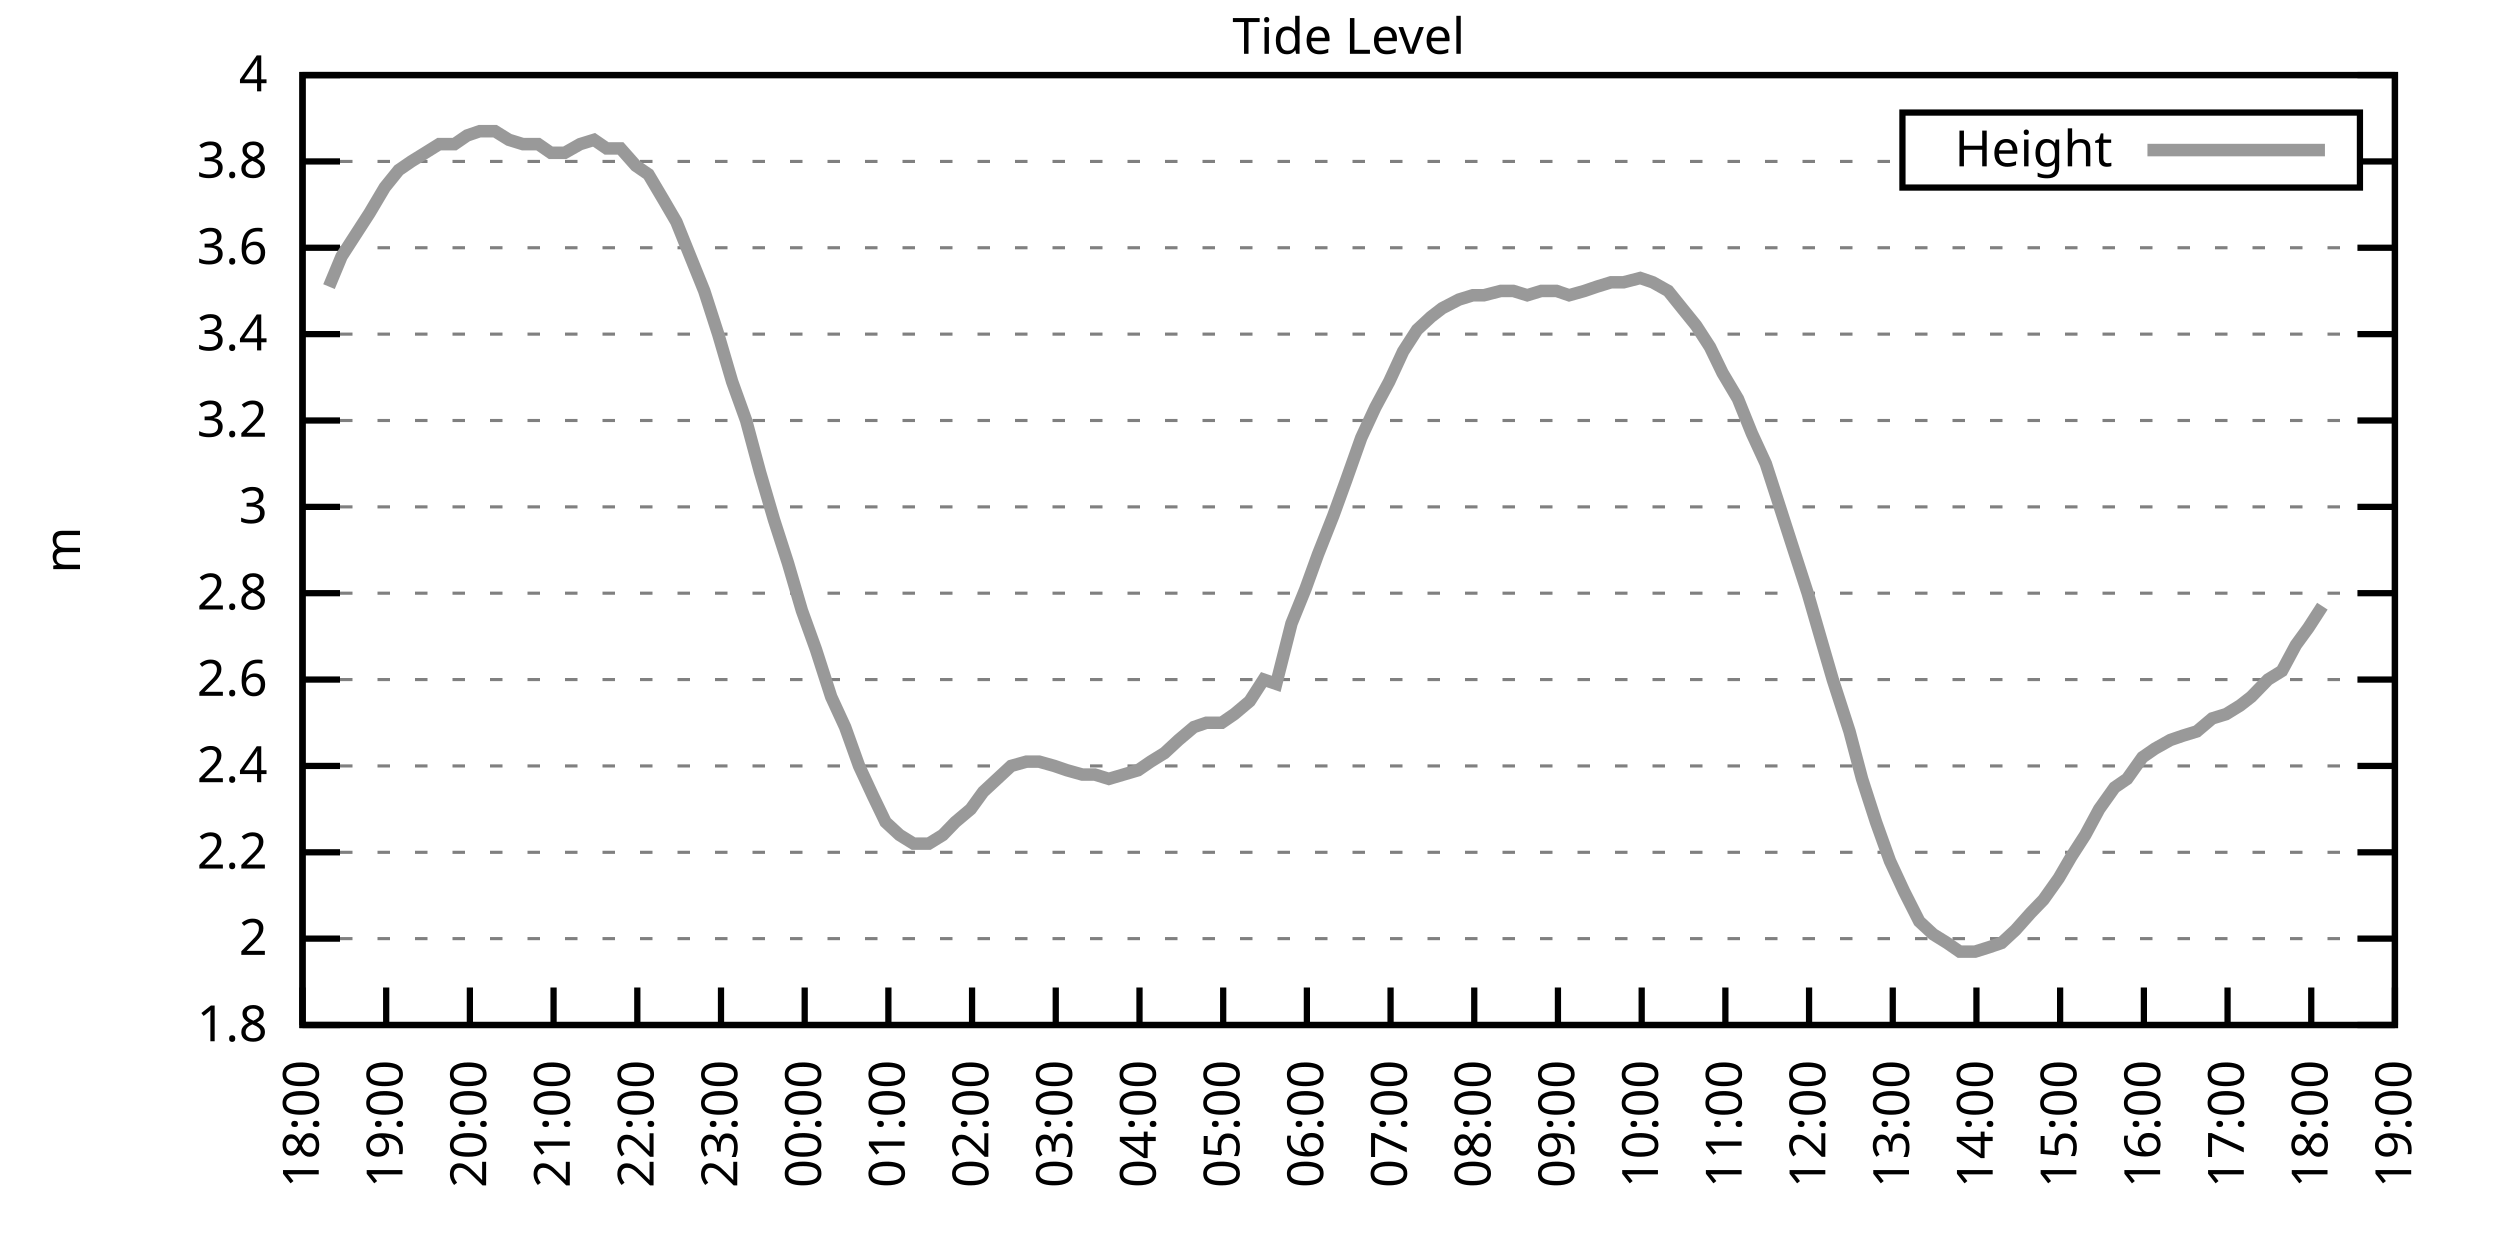
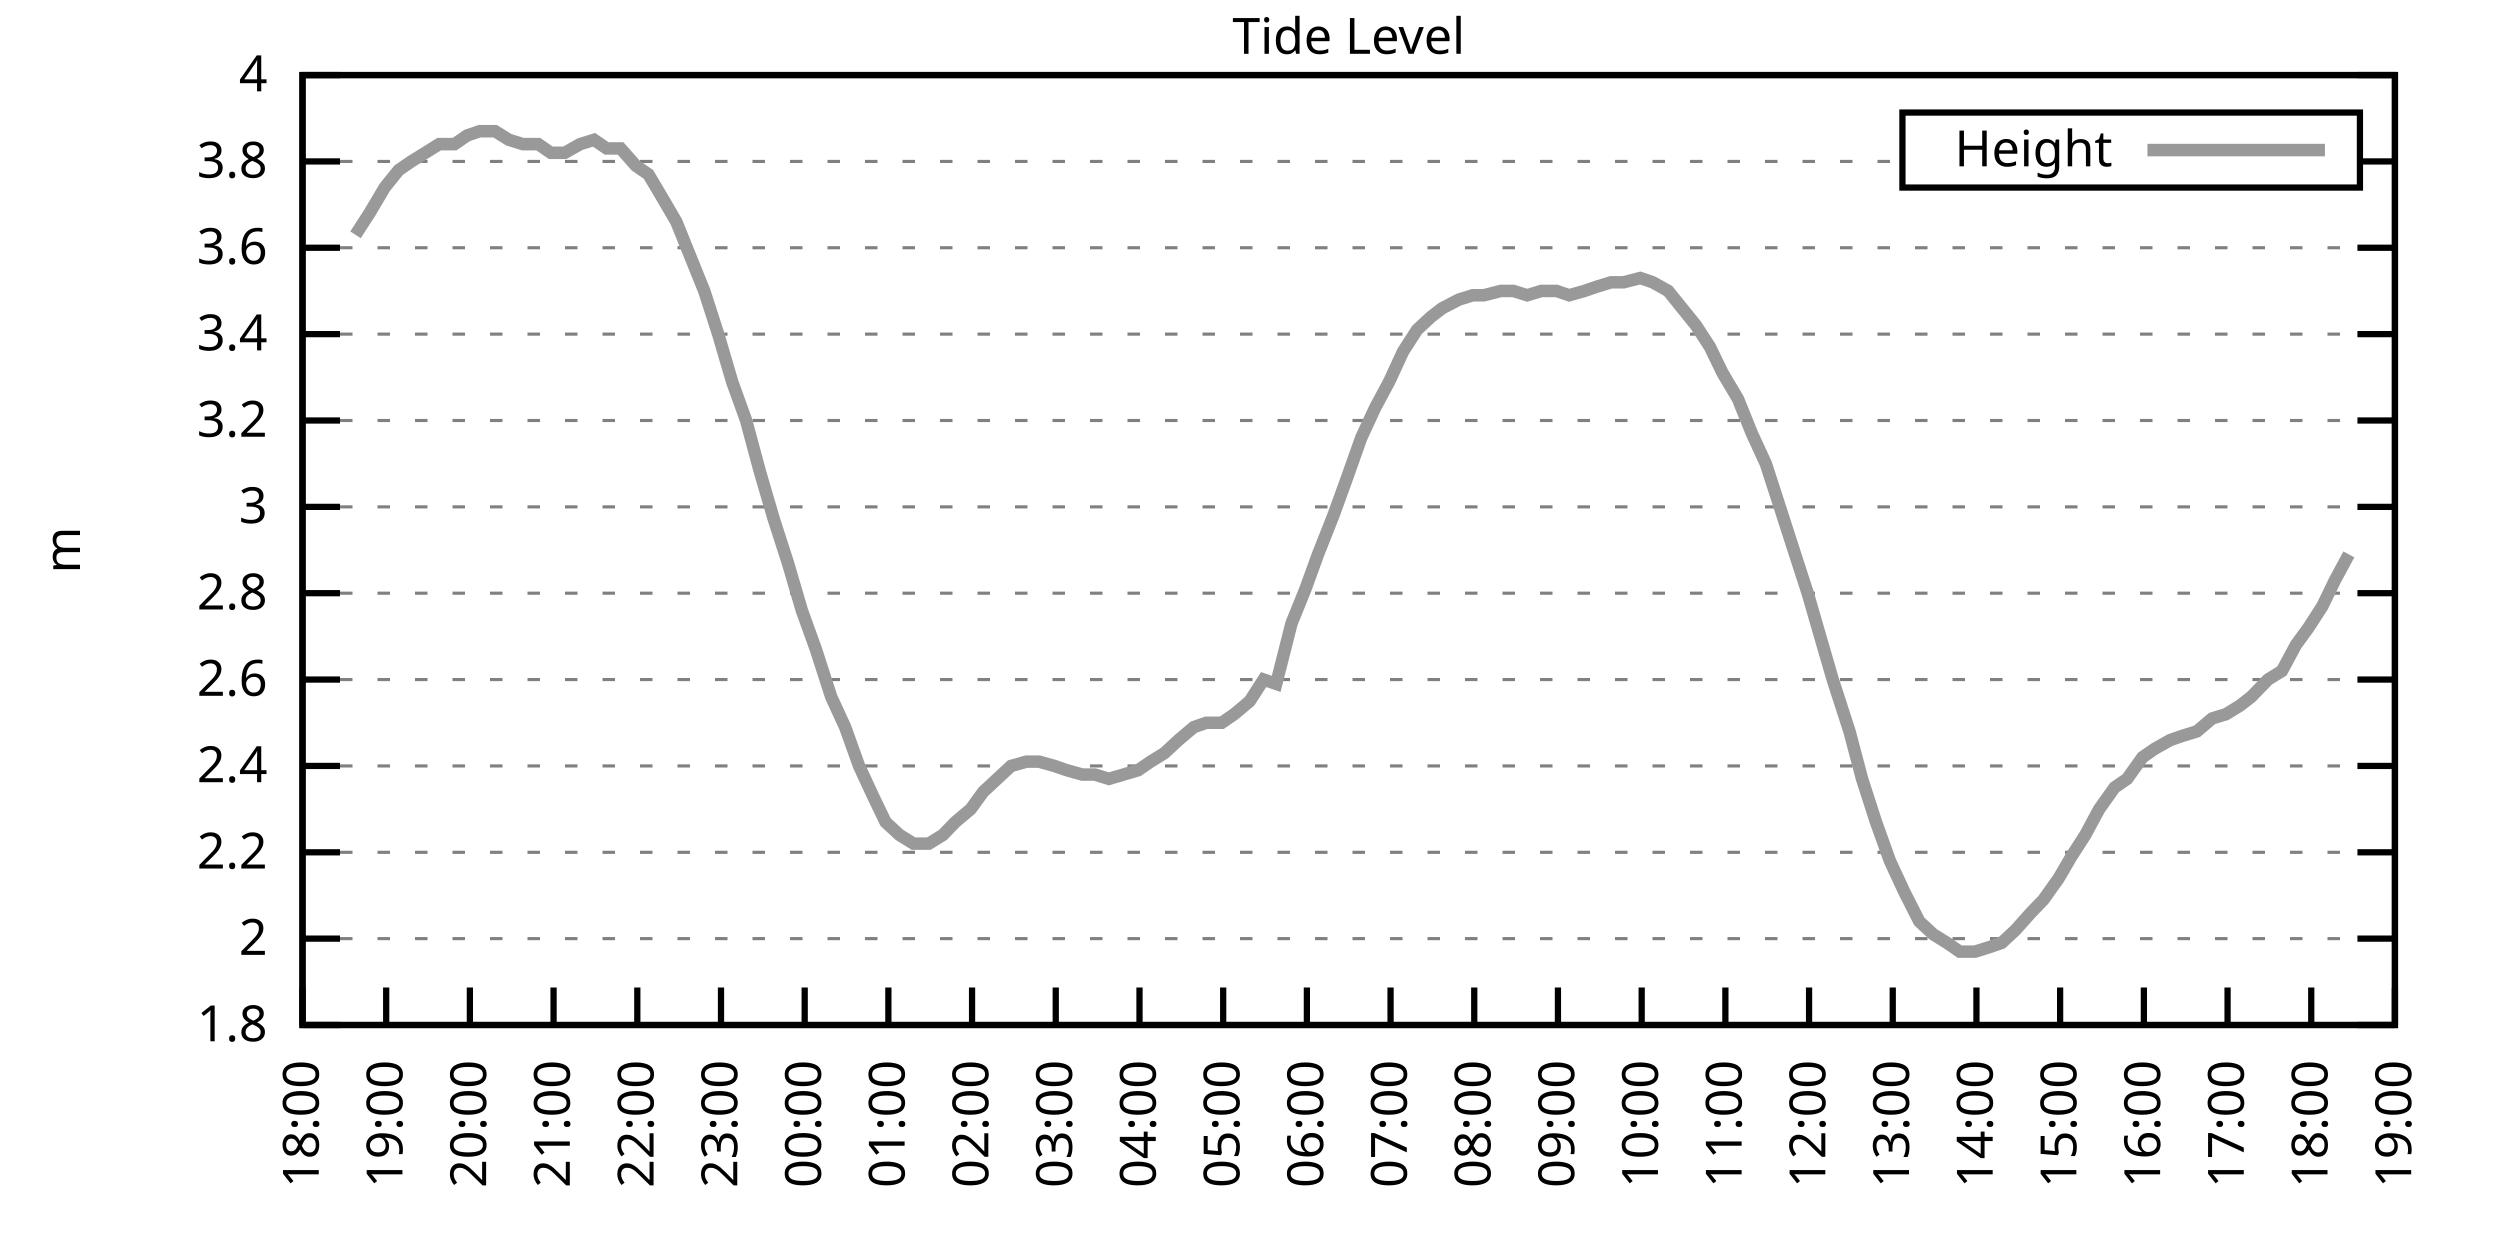
<svg xmlns="http://www.w3.org/2000/svg" xmlns:xlink="http://www.w3.org/1999/xlink" width="400" height="200" viewBox="0 0 400 200">
  <g id="gnuplot_canvas">
    <rect x="0" y="0" width="400" height="200" fill="none" />
    <defs>
      <circle id="gpDot" r="0.5" stroke-width="0.5" stroke="currentColor" />
      <path id="gpPt0" stroke-width="0.333" stroke="currentColor" d="M-1,0 h2 M0,-1 v2" />
      <path id="gpPt1" stroke-width="0.333" stroke="currentColor" d="M-1,-1 L1,1 M1,-1 L-1,1" />
      <path id="gpPt2" stroke-width="0.333" stroke="currentColor" d="M-1,0 L1,0 M0,-1 L0,1 M-1,-1 L1,1 M-1,1 L1,-1" />
      <rect id="gpPt3" stroke-width="0.333" stroke="currentColor" x="-1" y="-1" width="2" height="2" />
      <rect id="gpPt4" stroke-width="0.333" stroke="currentColor" fill="currentColor" x="-1" y="-1" width="2" height="2" />
      <circle id="gpPt5" stroke-width="0.333" stroke="currentColor" cx="0" cy="0" r="1" />
      <use xlink:href="#gpPt5" id="gpPt6" fill="currentColor" stroke="none" />
      <path id="gpPt7" stroke-width="0.333" stroke="currentColor" d="M0,-1.33 L-1.33,0.67 L1.33,0.67 z" />
      <use xlink:href="#gpPt7" id="gpPt8" fill="currentColor" stroke="none" />
      <use xlink:href="#gpPt7" id="gpPt9" stroke="currentColor" transform="rotate(180)" />
      <use xlink:href="#gpPt9" id="gpPt10" fill="currentColor" stroke="none" />
      <use xlink:href="#gpPt3" id="gpPt11" stroke="currentColor" transform="rotate(45)" />
      <use xlink:href="#gpPt11" id="gpPt12" fill="currentColor" stroke="none" />
      <path id="gpPt13" stroke-width="0.333" stroke="currentColor" d="M0,1.330 L1.265,0.411 L0.782,-1.067 L-0.782,-1.076 L-1.265,0.411 z" />
      <use xlink:href="#gpPt13" id="gpPt14" fill="currentColor" stroke="none" />
      <filter id="textbox" filterUnits="objectBoundingBox" x="0" y="0" height="1" width="1">
        <feFlood flood-color="white" flood-opacity="1" result="bgnd" />
        <feComposite in="SourceGraphic" in2="bgnd" operator="atop" />
      </filter>
      <filter id="greybox" filterUnits="objectBoundingBox" x="0" y="0" height="1" width="1">
        <feFlood flood-color="lightgrey" flood-opacity="1" result="grey" />
        <feComposite in="SourceGraphic" in2="grey" operator="atop" />
      </filter>
    </defs>
    <g fill="none" color="white" stroke="currentColor" stroke-width="1.00" stroke-linecap="butt" stroke-linejoin="miter">
</g>
    <g fill="none" color="black" stroke="currentColor" stroke-width="1.00" stroke-linecap="butt" stroke-linejoin="miter">
      <g stroke="none" shape-rendering="crispEdges">
        <polygon fill="rgb(255, 255, 255)" points="48.40,164.00 383.18,164.00 383.18,12.02 48.40,12.02 " />
      </g>
    </g>
    <g fill="none" color="black" stroke="currentColor" stroke-width="1.00" stroke-linecap="butt" stroke-linejoin="miter">
</g>
    <g fill="none" color="black" stroke="black" stroke-width="0.50" stroke-linecap="butt" stroke-linejoin="miter">
</g>
    <g fill="none" color="gray" stroke="currentColor" stroke-width="0.50" stroke-linecap="butt" stroke-linejoin="miter">
      <path stroke="gray" stroke-dasharray="2,4" class="gridline" d="M48.40,164.00 L383.19,164.00  " />
    </g>
    <g fill="none" color="gray" stroke="gray" stroke-width="1.00" stroke-linecap="butt" stroke-linejoin="miter">
</g>
    <g fill="none" color="black" stroke="currentColor" stroke-width="1.00" stroke-linecap="butt" stroke-linejoin="miter">
      <path stroke="black" d="M48.40,164.00 L54.40,164.00 M383.19,164.00 L377.19,164.00  " />
      <g transform="translate(42.80,166.60)" stroke="none" fill="black" font-family="Sans" font-size="8.00" text-anchor="end">
        <text>
          <tspan font-family="Sans"> 1.8</tspan>
        </text>
      </g>
    </g>
    <g fill="none" color="black" stroke="currentColor" stroke-width="1.00" stroke-linecap="butt" stroke-linejoin="miter">
</g>
    <g fill="none" color="black" stroke="black" stroke-width="0.50" stroke-linecap="butt" stroke-linejoin="miter">
</g>
    <g fill="none" color="gray" stroke="currentColor" stroke-width="0.50" stroke-linecap="butt" stroke-linejoin="miter">
      <path stroke="gray" stroke-dasharray="2,4" class="gridline" d="M48.40,150.18 L383.19,150.18  " />
    </g>
    <g fill="none" color="gray" stroke="gray" stroke-width="1.00" stroke-linecap="butt" stroke-linejoin="miter">
</g>
    <g fill="none" color="black" stroke="currentColor" stroke-width="1.00" stroke-linecap="butt" stroke-linejoin="miter">
      <path stroke="black" d="M48.40,150.18 L54.40,150.18 M383.19,150.18 L377.19,150.18  " />
      <g transform="translate(42.80,152.78)" stroke="none" fill="black" font-family="Sans" font-size="8.00" text-anchor="end">
        <text>
          <tspan font-family="Sans"> 2</tspan>
        </text>
      </g>
    </g>
    <g fill="none" color="black" stroke="currentColor" stroke-width="1.00" stroke-linecap="butt" stroke-linejoin="miter">
</g>
    <g fill="none" color="black" stroke="black" stroke-width="0.50" stroke-linecap="butt" stroke-linejoin="miter">
</g>
    <g fill="none" color="gray" stroke="currentColor" stroke-width="0.50" stroke-linecap="butt" stroke-linejoin="miter">
      <path stroke="gray" stroke-dasharray="2,4" class="gridline" d="M48.40,136.37 L383.19,136.37  " />
    </g>
    <g fill="none" color="gray" stroke="gray" stroke-width="1.00" stroke-linecap="butt" stroke-linejoin="miter">
</g>
    <g fill="none" color="black" stroke="currentColor" stroke-width="1.00" stroke-linecap="butt" stroke-linejoin="miter">
      <path stroke="black" d="M48.40,136.37 L54.40,136.37 M383.19,136.37 L377.19,136.37  " />
      <g transform="translate(42.80,138.97)" stroke="none" fill="black" font-family="Sans" font-size="8.00" text-anchor="end">
        <text>
          <tspan font-family="Sans"> 2.2</tspan>
        </text>
      </g>
    </g>
    <g fill="none" color="black" stroke="currentColor" stroke-width="1.00" stroke-linecap="butt" stroke-linejoin="miter">
</g>
    <g fill="none" color="black" stroke="black" stroke-width="0.50" stroke-linecap="butt" stroke-linejoin="miter">
</g>
    <g fill="none" color="gray" stroke="currentColor" stroke-width="0.50" stroke-linecap="butt" stroke-linejoin="miter">
      <path stroke="gray" stroke-dasharray="2,4" class="gridline" d="M48.40,122.55 L383.19,122.55  " />
    </g>
    <g fill="none" color="gray" stroke="gray" stroke-width="1.00" stroke-linecap="butt" stroke-linejoin="miter">
</g>
    <g fill="none" color="black" stroke="currentColor" stroke-width="1.00" stroke-linecap="butt" stroke-linejoin="miter">
      <path stroke="black" d="M48.40,122.55 L54.40,122.55 M383.19,122.55 L377.19,122.55  " />
      <g transform="translate(42.80,125.15)" stroke="none" fill="black" font-family="Sans" font-size="8.00" text-anchor="end">
        <text>
          <tspan font-family="Sans"> 2.4</tspan>
        </text>
      </g>
    </g>
    <g fill="none" color="black" stroke="currentColor" stroke-width="1.00" stroke-linecap="butt" stroke-linejoin="miter">
</g>
    <g fill="none" color="black" stroke="black" stroke-width="0.50" stroke-linecap="butt" stroke-linejoin="miter">
</g>
    <g fill="none" color="gray" stroke="currentColor" stroke-width="0.50" stroke-linecap="butt" stroke-linejoin="miter">
      <path stroke="gray" stroke-dasharray="2,4" class="gridline" d="M48.40,108.73 L383.19,108.73  " />
    </g>
    <g fill="none" color="gray" stroke="gray" stroke-width="1.00" stroke-linecap="butt" stroke-linejoin="miter">
</g>
    <g fill="none" color="black" stroke="currentColor" stroke-width="1.00" stroke-linecap="butt" stroke-linejoin="miter">
      <path stroke="black" d="M48.40,108.73 L54.40,108.73 M383.19,108.73 L377.19,108.73  " />
      <g transform="translate(42.80,111.33)" stroke="none" fill="black" font-family="Sans" font-size="8.00" text-anchor="end">
        <text>
          <tspan font-family="Sans"> 2.6</tspan>
        </text>
      </g>
    </g>
    <g fill="none" color="black" stroke="currentColor" stroke-width="1.00" stroke-linecap="butt" stroke-linejoin="miter">
</g>
    <g fill="none" color="black" stroke="black" stroke-width="0.50" stroke-linecap="butt" stroke-linejoin="miter">
</g>
    <g fill="none" color="gray" stroke="currentColor" stroke-width="0.50" stroke-linecap="butt" stroke-linejoin="miter">
      <path stroke="gray" stroke-dasharray="2,4" class="gridline" d="M48.40,94.91 L383.19,94.91  " />
    </g>
    <g fill="none" color="gray" stroke="gray" stroke-width="1.00" stroke-linecap="butt" stroke-linejoin="miter">
</g>
    <g fill="none" color="black" stroke="currentColor" stroke-width="1.00" stroke-linecap="butt" stroke-linejoin="miter">
      <path stroke="black" d="M48.40,94.91 L54.40,94.91 M383.19,94.91 L377.19,94.91  " />
      <g transform="translate(42.80,97.51)" stroke="none" fill="black" font-family="Sans" font-size="8.00" text-anchor="end">
        <text>
          <tspan font-family="Sans"> 2.8</tspan>
        </text>
      </g>
    </g>
    <g fill="none" color="black" stroke="currentColor" stroke-width="1.00" stroke-linecap="butt" stroke-linejoin="miter">
</g>
    <g fill="none" color="black" stroke="black" stroke-width="0.50" stroke-linecap="butt" stroke-linejoin="miter">
</g>
    <g fill="none" color="gray" stroke="currentColor" stroke-width="0.50" stroke-linecap="butt" stroke-linejoin="miter">
      <path stroke="gray" stroke-dasharray="2,4" class="gridline" d="M48.40,81.10 L383.19,81.10  " />
    </g>
    <g fill="none" color="gray" stroke="gray" stroke-width="1.00" stroke-linecap="butt" stroke-linejoin="miter">
</g>
    <g fill="none" color="black" stroke="currentColor" stroke-width="1.00" stroke-linecap="butt" stroke-linejoin="miter">
      <path stroke="black" d="M48.40,81.10 L54.40,81.10 M383.19,81.10 L377.19,81.10  " />
      <g transform="translate(42.80,83.70)" stroke="none" fill="black" font-family="Sans" font-size="8.00" text-anchor="end">
        <text>
          <tspan font-family="Sans"> 3</tspan>
        </text>
      </g>
    </g>
    <g fill="none" color="black" stroke="currentColor" stroke-width="1.00" stroke-linecap="butt" stroke-linejoin="miter">
</g>
    <g fill="none" color="black" stroke="black" stroke-width="0.50" stroke-linecap="butt" stroke-linejoin="miter">
</g>
    <g fill="none" color="gray" stroke="currentColor" stroke-width="0.50" stroke-linecap="butt" stroke-linejoin="miter">
      <path stroke="gray" stroke-dasharray="2,4" class="gridline" d="M48.40,67.28 L383.19,67.28  " />
    </g>
    <g fill="none" color="gray" stroke="gray" stroke-width="1.00" stroke-linecap="butt" stroke-linejoin="miter">
</g>
    <g fill="none" color="black" stroke="currentColor" stroke-width="1.00" stroke-linecap="butt" stroke-linejoin="miter">
      <path stroke="black" d="M48.40,67.28 L54.40,67.28 M383.19,67.28 L377.19,67.28  " />
      <g transform="translate(42.80,69.88)" stroke="none" fill="black" font-family="Sans" font-size="8.00" text-anchor="end">
        <text>
          <tspan font-family="Sans"> 3.2</tspan>
        </text>
      </g>
    </g>
    <g fill="none" color="black" stroke="currentColor" stroke-width="1.00" stroke-linecap="butt" stroke-linejoin="miter">
</g>
    <g fill="none" color="black" stroke="black" stroke-width="0.50" stroke-linecap="butt" stroke-linejoin="miter">
</g>
    <g fill="none" color="gray" stroke="currentColor" stroke-width="0.50" stroke-linecap="butt" stroke-linejoin="miter">
      <path stroke="gray" stroke-dasharray="2,4" class="gridline" d="M48.40,53.46 L383.19,53.46  " />
    </g>
    <g fill="none" color="gray" stroke="gray" stroke-width="1.00" stroke-linecap="butt" stroke-linejoin="miter">
</g>
    <g fill="none" color="black" stroke="currentColor" stroke-width="1.00" stroke-linecap="butt" stroke-linejoin="miter">
      <path stroke="black" d="M48.40,53.46 L54.40,53.46 M383.19,53.46 L377.19,53.46  " />
      <g transform="translate(42.80,56.06)" stroke="none" fill="black" font-family="Sans" font-size="8.00" text-anchor="end">
        <text>
          <tspan font-family="Sans"> 3.4</tspan>
        </text>
      </g>
    </g>
    <g fill="none" color="black" stroke="currentColor" stroke-width="1.00" stroke-linecap="butt" stroke-linejoin="miter">
</g>
    <g fill="none" color="black" stroke="black" stroke-width="0.50" stroke-linecap="butt" stroke-linejoin="miter">
</g>
    <g fill="none" color="gray" stroke="currentColor" stroke-width="0.50" stroke-linecap="butt" stroke-linejoin="miter">
      <path stroke="gray" stroke-dasharray="2,4" class="gridline" d="M48.40,39.64 L383.19,39.64  " />
    </g>
    <g fill="none" color="gray" stroke="gray" stroke-width="1.00" stroke-linecap="butt" stroke-linejoin="miter">
</g>
    <g fill="none" color="black" stroke="currentColor" stroke-width="1.00" stroke-linecap="butt" stroke-linejoin="miter">
      <path stroke="black" d="M48.40,39.64 L54.40,39.64 M383.19,39.64 L377.19,39.64  " />
      <g transform="translate(42.80,42.24)" stroke="none" fill="black" font-family="Sans" font-size="8.00" text-anchor="end">
        <text>
          <tspan font-family="Sans"> 3.6</tspan>
        </text>
      </g>
    </g>
    <g fill="none" color="black" stroke="currentColor" stroke-width="1.00" stroke-linecap="butt" stroke-linejoin="miter">
</g>
    <g fill="none" color="black" stroke="black" stroke-width="0.50" stroke-linecap="butt" stroke-linejoin="miter">
</g>
    <g fill="none" color="gray" stroke="currentColor" stroke-width="0.50" stroke-linecap="butt" stroke-linejoin="miter">
      <path stroke="gray" stroke-dasharray="2,4" class="gridline" d="M48.40,25.83 L304.39,25.83 M377.59,25.83 L383.19,25.83  " />
    </g>
    <g fill="none" color="gray" stroke="gray" stroke-width="1.00" stroke-linecap="butt" stroke-linejoin="miter">
</g>
    <g fill="none" color="black" stroke="currentColor" stroke-width="1.00" stroke-linecap="butt" stroke-linejoin="miter">
      <path stroke="black" d="M48.40,25.83 L54.40,25.83 M383.19,25.83 L377.19,25.83  " />
      <g transform="translate(42.80,28.43)" stroke="none" fill="black" font-family="Sans" font-size="8.00" text-anchor="end">
        <text>
          <tspan font-family="Sans"> 3.8</tspan>
        </text>
      </g>
    </g>
    <g fill="none" color="black" stroke="currentColor" stroke-width="1.00" stroke-linecap="butt" stroke-linejoin="miter">
</g>
    <g fill="none" color="black" stroke="black" stroke-width="0.50" stroke-linecap="butt" stroke-linejoin="miter">
</g>
    <g fill="none" color="gray" stroke="currentColor" stroke-width="0.50" stroke-linecap="butt" stroke-linejoin="miter">
      <path stroke="gray" stroke-dasharray="2,4" class="gridline" d="M48.40,12.01 L383.19,12.01  " />
    </g>
    <g fill="none" color="gray" stroke="gray" stroke-width="1.00" stroke-linecap="butt" stroke-linejoin="miter">
</g>
    <g fill="none" color="black" stroke="currentColor" stroke-width="1.00" stroke-linecap="butt" stroke-linejoin="miter">
      <path stroke="black" d="M48.40,12.01 L54.40,12.01 M383.19,12.01 L377.19,12.01  " />
      <g transform="translate(42.80,14.61)" stroke="none" fill="black" font-family="Sans" font-size="8.00" text-anchor="end">
        <text>
          <tspan font-family="Sans"> 4</tspan>
        </text>
      </g>
    </g>
    <g fill="none" color="black" stroke="currentColor" stroke-width="1.00" stroke-linecap="butt" stroke-linejoin="miter">
      <path stroke="black" d="M48.40,164.00 L48.40,158.00  " />
      <g transform="translate(51.00,169.60) rotate(270.00)" stroke="none" fill="black" font-family="Sans" font-size="8.00" text-anchor="end">
        <text>
          <tspan font-family="Sans">18:00</tspan>
        </text>
      </g>
    </g>
    <g fill="none" color="black" stroke="currentColor" stroke-width="1.00" stroke-linecap="butt" stroke-linejoin="miter">
      <path stroke="black" d="M61.79,164.00 L61.79,158.00  " />
      <g transform="translate(64.39,169.60) rotate(270.00)" stroke="none" fill="black" font-family="Sans" font-size="8.00" text-anchor="end">
        <text>
          <tspan font-family="Sans">19:00</tspan>
        </text>
      </g>
    </g>
    <g fill="none" color="black" stroke="currentColor" stroke-width="1.00" stroke-linecap="butt" stroke-linejoin="miter">
      <path stroke="black" d="M75.18,164.00 L75.18,158.00  " />
      <g transform="translate(77.78,169.60) rotate(270.00)" stroke="none" fill="black" font-family="Sans" font-size="8.00" text-anchor="end">
        <text>
          <tspan font-family="Sans">20:00</tspan>
        </text>
      </g>
    </g>
    <g fill="none" color="black" stroke="currentColor" stroke-width="1.00" stroke-linecap="butt" stroke-linejoin="miter">
      <path stroke="black" d="M88.57,164.00 L88.57,158.00  " />
      <g transform="translate(91.17,169.60) rotate(270.00)" stroke="none" fill="black" font-family="Sans" font-size="8.00" text-anchor="end">
        <text>
          <tspan font-family="Sans">21:00</tspan>
        </text>
      </g>
    </g>
    <g fill="none" color="black" stroke="currentColor" stroke-width="1.00" stroke-linecap="butt" stroke-linejoin="miter">
      <path stroke="black" d="M101.97,164.00 L101.97,158.00  " />
      <g transform="translate(104.57,169.60) rotate(270.00)" stroke="none" fill="black" font-family="Sans" font-size="8.00" text-anchor="end">
        <text>
          <tspan font-family="Sans">22:00</tspan>
        </text>
      </g>
    </g>
    <g fill="none" color="black" stroke="currentColor" stroke-width="1.00" stroke-linecap="butt" stroke-linejoin="miter">
      <path stroke="black" d="M115.36,164.00 L115.36,158.00  " />
      <g transform="translate(117.96,169.60) rotate(270.00)" stroke="none" fill="black" font-family="Sans" font-size="8.00" text-anchor="end">
        <text>
          <tspan font-family="Sans">23:00</tspan>
        </text>
      </g>
    </g>
    <g fill="none" color="black" stroke="currentColor" stroke-width="1.00" stroke-linecap="butt" stroke-linejoin="miter">
      <path stroke="black" d="M128.75,164.00 L128.75,158.00  " />
      <g transform="translate(131.35,169.60) rotate(270.00)" stroke="none" fill="black" font-family="Sans" font-size="8.00" text-anchor="end">
        <text>
          <tspan font-family="Sans">00:00</tspan>
        </text>
      </g>
    </g>
    <g fill="none" color="black" stroke="currentColor" stroke-width="1.00" stroke-linecap="butt" stroke-linejoin="miter">
      <path stroke="black" d="M142.14,164.00 L142.14,158.00  " />
      <g transform="translate(144.74,169.60) rotate(270.00)" stroke="none" fill="black" font-family="Sans" font-size="8.00" text-anchor="end">
        <text>
          <tspan font-family="Sans">01:00</tspan>
        </text>
      </g>
    </g>
    <g fill="none" color="black" stroke="currentColor" stroke-width="1.00" stroke-linecap="butt" stroke-linejoin="miter">
      <path stroke="black" d="M155.53,164.00 L155.53,158.00  " />
      <g transform="translate(158.13,169.60) rotate(270.00)" stroke="none" fill="black" font-family="Sans" font-size="8.00" text-anchor="end">
        <text>
          <tspan font-family="Sans">02:00</tspan>
        </text>
      </g>
    </g>
    <g fill="none" color="black" stroke="currentColor" stroke-width="1.00" stroke-linecap="butt" stroke-linejoin="miter">
      <path stroke="black" d="M168.92,164.00 L168.92,158.00  " />
      <g transform="translate(171.52,169.60) rotate(270.00)" stroke="none" fill="black" font-family="Sans" font-size="8.00" text-anchor="end">
        <text>
          <tspan font-family="Sans">03:00</tspan>
        </text>
      </g>
    </g>
    <g fill="none" color="black" stroke="currentColor" stroke-width="1.00" stroke-linecap="butt" stroke-linejoin="miter">
      <path stroke="black" d="M182.32,164.00 L182.32,158.00  " />
      <g transform="translate(184.92,169.60) rotate(270.00)" stroke="none" fill="black" font-family="Sans" font-size="8.00" text-anchor="end">
        <text>
          <tspan font-family="Sans">04:00</tspan>
        </text>
      </g>
    </g>
    <g fill="none" color="black" stroke="currentColor" stroke-width="1.00" stroke-linecap="butt" stroke-linejoin="miter">
      <path stroke="black" d="M195.71,164.00 L195.71,158.00  " />
      <g transform="translate(198.31,169.60) rotate(270.00)" stroke="none" fill="black" font-family="Sans" font-size="8.00" text-anchor="end">
        <text>
          <tspan font-family="Sans">05:00</tspan>
        </text>
      </g>
    </g>
    <g fill="none" color="black" stroke="currentColor" stroke-width="1.00" stroke-linecap="butt" stroke-linejoin="miter">
      <path stroke="black" d="M209.10,164.00 L209.10,158.00  " />
      <g transform="translate(211.70,169.60) rotate(270.00)" stroke="none" fill="black" font-family="Sans" font-size="8.00" text-anchor="end">
        <text>
          <tspan font-family="Sans">06:00</tspan>
        </text>
      </g>
    </g>
    <g fill="none" color="black" stroke="currentColor" stroke-width="1.00" stroke-linecap="butt" stroke-linejoin="miter">
      <path stroke="black" d="M222.49,164.00 L222.49,158.00  " />
      <g transform="translate(225.09,169.60) rotate(270.00)" stroke="none" fill="black" font-family="Sans" font-size="8.00" text-anchor="end">
        <text>
          <tspan font-family="Sans">07:00</tspan>
        </text>
      </g>
    </g>
    <g fill="none" color="black" stroke="currentColor" stroke-width="1.00" stroke-linecap="butt" stroke-linejoin="miter">
      <path stroke="black" d="M235.88,164.00 L235.88,158.00  " />
      <g transform="translate(238.48,169.60) rotate(270.00)" stroke="none" fill="black" font-family="Sans" font-size="8.00" text-anchor="end">
        <text>
          <tspan font-family="Sans">08:00</tspan>
        </text>
      </g>
    </g>
    <g fill="none" color="black" stroke="currentColor" stroke-width="1.00" stroke-linecap="butt" stroke-linejoin="miter">
      <path stroke="black" d="M249.27,164.00 L249.27,158.00  " />
      <g transform="translate(251.87,169.60) rotate(270.00)" stroke="none" fill="black" font-family="Sans" font-size="8.00" text-anchor="end">
        <text>
          <tspan font-family="Sans">09:00</tspan>
        </text>
      </g>
    </g>
    <g fill="none" color="black" stroke="currentColor" stroke-width="1.00" stroke-linecap="butt" stroke-linejoin="miter">
      <path stroke="black" d="M262.67,164.00 L262.67,158.00  " />
      <g transform="translate(265.27,169.60) rotate(270.00)" stroke="none" fill="black" font-family="Sans" font-size="8.00" text-anchor="end">
        <text>
          <tspan font-family="Sans">10:00</tspan>
        </text>
      </g>
    </g>
    <g fill="none" color="black" stroke="currentColor" stroke-width="1.00" stroke-linecap="butt" stroke-linejoin="miter">
      <path stroke="black" d="M276.06,164.00 L276.06,158.00  " />
      <g transform="translate(278.66,169.60) rotate(270.00)" stroke="none" fill="black" font-family="Sans" font-size="8.00" text-anchor="end">
        <text>
          <tspan font-family="Sans">11:00</tspan>
        </text>
      </g>
    </g>
    <g fill="none" color="black" stroke="currentColor" stroke-width="1.00" stroke-linecap="butt" stroke-linejoin="miter">
      <path stroke="black" d="M289.45,164.00 L289.45,158.00  " />
      <g transform="translate(292.05,169.60) rotate(270.00)" stroke="none" fill="black" font-family="Sans" font-size="8.00" text-anchor="end">
        <text>
          <tspan font-family="Sans">12:00</tspan>
        </text>
      </g>
    </g>
    <g fill="none" color="black" stroke="currentColor" stroke-width="1.00" stroke-linecap="butt" stroke-linejoin="miter">
      <path stroke="black" d="M302.84,164.00 L302.84,158.00  " />
      <g transform="translate(305.44,169.60) rotate(270.00)" stroke="none" fill="black" font-family="Sans" font-size="8.00" text-anchor="end">
        <text>
          <tspan font-family="Sans">13:00</tspan>
        </text>
      </g>
    </g>
    <g fill="none" color="black" stroke="currentColor" stroke-width="1.00" stroke-linecap="butt" stroke-linejoin="miter">
      <path stroke="black" d="M316.23,164.00 L316.23,158.00  " />
      <g transform="translate(318.83,169.60) rotate(270.00)" stroke="none" fill="black" font-family="Sans" font-size="8.00" text-anchor="end">
        <text>
          <tspan font-family="Sans">14:00</tspan>
        </text>
      </g>
    </g>
    <g fill="none" color="black" stroke="currentColor" stroke-width="1.00" stroke-linecap="butt" stroke-linejoin="miter">
      <path stroke="black" d="M329.62,164.00 L329.62,158.00  " />
      <g transform="translate(332.22,169.60) rotate(270.00)" stroke="none" fill="black" font-family="Sans" font-size="8.00" text-anchor="end">
        <text>
          <tspan font-family="Sans">15:00</tspan>
        </text>
      </g>
    </g>
    <g fill="none" color="black" stroke="currentColor" stroke-width="1.00" stroke-linecap="butt" stroke-linejoin="miter">
      <path stroke="black" d="M343.02,164.00 L343.02,158.00  " />
      <g transform="translate(345.62,169.60) rotate(270.00)" stroke="none" fill="black" font-family="Sans" font-size="8.00" text-anchor="end">
        <text>
          <tspan font-family="Sans">16:00</tspan>
        </text>
      </g>
    </g>
    <g fill="none" color="black" stroke="currentColor" stroke-width="1.00" stroke-linecap="butt" stroke-linejoin="miter">
      <path stroke="black" d="M356.41,164.00 L356.41,158.00  " />
      <g transform="translate(359.01,169.60) rotate(270.00)" stroke="none" fill="black" font-family="Sans" font-size="8.00" text-anchor="end">
        <text>
          <tspan font-family="Sans">17:00</tspan>
        </text>
      </g>
    </g>
    <g fill="none" color="black" stroke="currentColor" stroke-width="1.00" stroke-linecap="butt" stroke-linejoin="miter">
      <path stroke="black" d="M369.80,164.00 L369.80,158.00  " />
      <g transform="translate(372.40,169.60) rotate(270.00)" stroke="none" fill="black" font-family="Sans" font-size="8.00" text-anchor="end">
        <text>
          <tspan font-family="Sans">18:00</tspan>
        </text>
      </g>
    </g>
    <g fill="none" color="black" stroke="currentColor" stroke-width="1.00" stroke-linecap="butt" stroke-linejoin="miter">
      <path stroke="black" d="M383.19,164.00 L383.19,158.00  " />
      <g transform="translate(385.79,169.60) rotate(270.00)" stroke="none" fill="black" font-family="Sans" font-size="8.00" text-anchor="end">
        <text>
          <tspan font-family="Sans">19:00</tspan>
        </text>
      </g>
    </g>
    <g fill="none" color="black" stroke="currentColor" stroke-width="1.00" stroke-linecap="butt" stroke-linejoin="miter">
</g>
    <g fill="none" color="black" stroke="currentColor" stroke-width="1.00" stroke-linecap="butt" stroke-linejoin="miter">
      <path stroke="black" d="M48.40,12.01 L48.40,164.00 L383.19,164.00 L383.19,12.01 L48.40,12.01 Z  " />
    </g>
    <g fill="none" color="black" stroke="currentColor" stroke-width="1.00" stroke-linecap="butt" stroke-linejoin="miter">
</g>
    <g fill="none" color="black" stroke="currentColor" stroke-width="1.00" stroke-linecap="butt" stroke-linejoin="miter">
      <path stroke="black" d="M304.39,30.01 L304.39,18.01 L377.59,18.01 L377.59,30.01 L304.39,30.01 Z  " />
    </g>
    <g id="Tide_level_plot_1">
      <g fill="none" color="white" stroke="black" stroke-width="2.00" stroke-linecap="butt" stroke-linejoin="miter">
</g>
      <g fill="none" color="black" stroke="currentColor" stroke-width="2.00" stroke-linecap="butt" stroke-linejoin="miter">
        <g transform="translate(337.99,26.61)" stroke="none" fill="black" font-family="Sans" font-size="8.00" text-anchor="end">
          <text>
            <tspan font-family="Sans">Height</tspan>
          </text>
        </g>
      </g>
      <g fill="none" color="black" stroke="currentColor" stroke-width="2.00" stroke-linecap="butt" stroke-linejoin="miter">
-         <path stroke="rgb(153, 153, 153)" d="M343.59,24.01 L371.99,24.01 M52.64,45.86 L54.65,41.03 L56.88,37.57 L59.11,34.12 L61.57,29.97 L63.80,27.21   L65.81,25.83 L68.04,24.45 L70.27,23.06 L72.73,23.06 L74.74,21.68 L76.75,20.99 L79.20,20.99 L81.43,22.37   L83.66,23.06 L86.12,23.06 L88.13,24.45 L90.36,24.45 L92.82,23.06 L95.05,22.37 L97.06,23.75 L99.29,23.75   L101.74,26.52 L103.75,27.90 L106.21,32.05 L108.22,35.50 L110.45,41.03 L112.68,46.55 L114.91,53.46 L117.14,61.06   L119.38,67.28 L121.61,75.57 L123.84,83.17 L126.07,90.08 L128.30,97.68 L130.54,103.89 L132.99,111.49 L135.22,116.33   L137.45,122.55 L139.69,127.38 L141.69,131.53 L143.93,133.60 L146.16,134.98 L148.61,134.98 L150.85,133.60 L152.85,131.53   L155.31,129.46 L157.32,126.69 L159.55,124.62 L161.78,122.55 L164.24,121.86 L166.25,121.86 L168.70,122.55 L170.71,123.24   L173.17,123.93 L175.17,123.93 L177.41,124.62 L182.09,123.24 L184.10,121.86 L186.33,120.48 L188.57,118.40 L191.02,116.33   L193.03,115.64 L195.48,115.64 L197.49,114.26 L199.95,112.19 L202.18,108.73 L204.19,109.42 L206.64,99.75 L208.88,94.22   L210.88,88.70 L213.34,82.48 L215.35,76.95 L217.80,70.04 L220.04,65.21 L222.27,61.06 L224.50,56.23 L226.73,52.77   L228.96,50.70 L230.75,49.32 L233.43,47.93 L235.66,47.24 L237.44,47.24 L240.12,46.55 L242.13,46.55 L244.36,47.24   L246.60,46.55 L249.05,46.55 L251.06,47.24 L253.51,46.55 L255.52,45.86 L257.76,45.17 L259.76,45.17 L262.44,44.48   L264.45,45.17 L266.91,46.55 L269.14,49.32 L271.37,52.08 L273.60,55.53 L275.61,59.68 L278.07,63.82 L280.30,69.35   L282.53,74.19 L284.32,79.71 L286.77,87.31 L289.23,94.91 L291.23,101.82 L293.24,108.73 L295.92,117.02 L297.93,124.62   L300.16,131.53 L302.39,137.75 L304.63,142.58 L307.08,147.42 L309.31,149.49 L311.54,150.87 L313.55,152.26 L316.01,152.26   L318.24,151.56 L320.25,150.87 L322.48,148.80 L324.94,146.04 L326.95,143.96 L329.40,140.51 L331.41,137.06 L333.64,133.60   L335.87,129.46 L338.33,126.00 L340.34,124.62 L342.79,121.17 L344.80,119.78 L347.26,118.40 L349.26,117.71 L351.50,117.02   L353.95,114.95 L356.18,114.26 L358.42,112.88 L360.20,111.49 L362.88,108.73 L365.11,107.35 L367.34,103.20 L369.35,100.44   L371.58,96.99  " />
+         <path stroke="rgb(153, 153, 153)" d="M343.59,24.01 L371.99,24.01 M56.88,37.57 L59.11,34.12 L61.57,29.97 L63.80,27.21 L65.81,25.83 L68.04,24.45   L70.27,23.06 L72.73,23.06 L74.74,21.68 L76.75,20.99 L79.20,20.99 L81.43,22.37 L83.66,23.06 L86.12,23.06   L88.13,24.45 L90.36,24.45 L92.82,23.06 L95.05,22.37 L97.06,23.75 L99.29,23.75 L101.74,26.52 L103.75,27.90   L106.21,32.05 L108.22,35.50 L110.45,41.03 L112.68,46.55 L114.91,53.46 L117.14,61.06 L119.38,67.28 L121.61,75.57   L123.84,83.17 L126.07,90.08 L128.30,97.68 L130.54,103.89 L132.99,111.49 L135.22,116.33 L137.45,122.55 L139.69,127.38   L141.69,131.53 L143.93,133.60 L146.16,134.98 L148.61,134.98 L150.85,133.60 L152.85,131.53 L155.31,129.46 L157.32,126.69   L159.55,124.62 L161.78,122.55 L164.24,121.86 L166.25,121.86 L168.70,122.55 L170.71,123.24 L173.17,123.93 L175.17,123.93   L177.41,124.62 L182.09,123.24 L184.10,121.86 L186.33,120.48 L188.57,118.40 L191.02,116.33 L193.03,115.64 L195.48,115.64   L197.49,114.26 L199.95,112.19 L202.18,108.73 L204.19,109.42 L206.64,99.75 L208.88,94.22 L210.88,88.70 L213.34,82.48   L215.35,76.95 L217.80,70.04 L220.04,65.21 L222.27,61.06 L224.50,56.23 L226.73,52.77 L228.96,50.70 L230.75,49.32   L233.43,47.93 L235.66,47.24 L237.44,47.24 L240.12,46.55 L242.13,46.55 L244.36,47.24 L246.60,46.55 L249.05,46.55   L251.06,47.24 L253.51,46.55 L255.52,45.86 L257.76,45.17 L259.76,45.17 L262.44,44.48 L264.45,45.17 L266.91,46.55   L269.14,49.32 L271.37,52.08 L273.60,55.53 L275.61,59.68 L278.07,63.82 L280.30,69.35 L282.53,74.19 L284.32,79.71   L286.77,87.31 L289.23,94.91 L291.23,101.82 L293.24,108.73 L295.92,117.02 L297.93,124.62 L300.16,131.53 L302.39,137.75   L304.63,142.58 L307.08,147.42 L309.31,149.49 L311.54,150.87 L313.55,152.26 L316.01,152.26 L318.24,151.56 L320.25,150.87   L322.48,148.80 L324.94,146.04 L326.95,143.96 L329.40,140.51 L331.41,137.06 L333.64,133.60 L335.87,129.46 L338.33,126.00   L340.34,124.62 L342.79,121.17 L344.80,119.78 L347.26,118.40 L349.26,117.71 L351.50,117.02 L353.95,114.95 L356.18,114.26   L358.42,112.88 L360.20,111.49 L362.88,108.73 L365.11,107.35 L367.34,103.20 L369.35,100.44 L371.58,96.99 L373.59,92.84   L375.82,88.70  " />
      </g>
    </g>
    <g fill="none" color="black" stroke="currentColor" stroke-width="2.00" stroke-linecap="butt" stroke-linejoin="miter">
</g>
    <g fill="none" color="black" stroke="black" stroke-width="1.00" stroke-linecap="butt" stroke-linejoin="miter">
</g>
    <g fill="none" color="black" stroke="currentColor" stroke-width="1.00" stroke-linecap="butt" stroke-linejoin="miter">
      <path stroke="black" d="M48.40,12.01 L48.40,164.00 L383.19,164.00 L383.19,12.01 L48.40,12.01 Z  " />
      <g transform="translate(12.80,88.01) rotate(270.00)" stroke="none" fill="black" font-family="Sans" font-size="8.00" text-anchor="middle">
        <text>
          <tspan font-family="Sans">m</tspan>
        </text>
      </g>
    </g>
    <g fill="none" color="black" stroke="currentColor" stroke-width="1.00" stroke-linecap="butt" stroke-linejoin="miter">
</g>
    <g fill="none" color="black" stroke="currentColor" stroke-width="1.00" stroke-linecap="butt" stroke-linejoin="miter">
      <g transform="translate(215.79,8.61)" stroke="none" fill="black" font-family="Sans" font-size="8.00" text-anchor="middle">
        <text>
          <tspan font-family="Sans">Tide Level</tspan>
        </text>
      </g>
    </g>
    <g fill="none" color="black" stroke="currentColor" stroke-width="1.00" stroke-linecap="butt" stroke-linejoin="miter">
</g>
  </g>
</svg>
